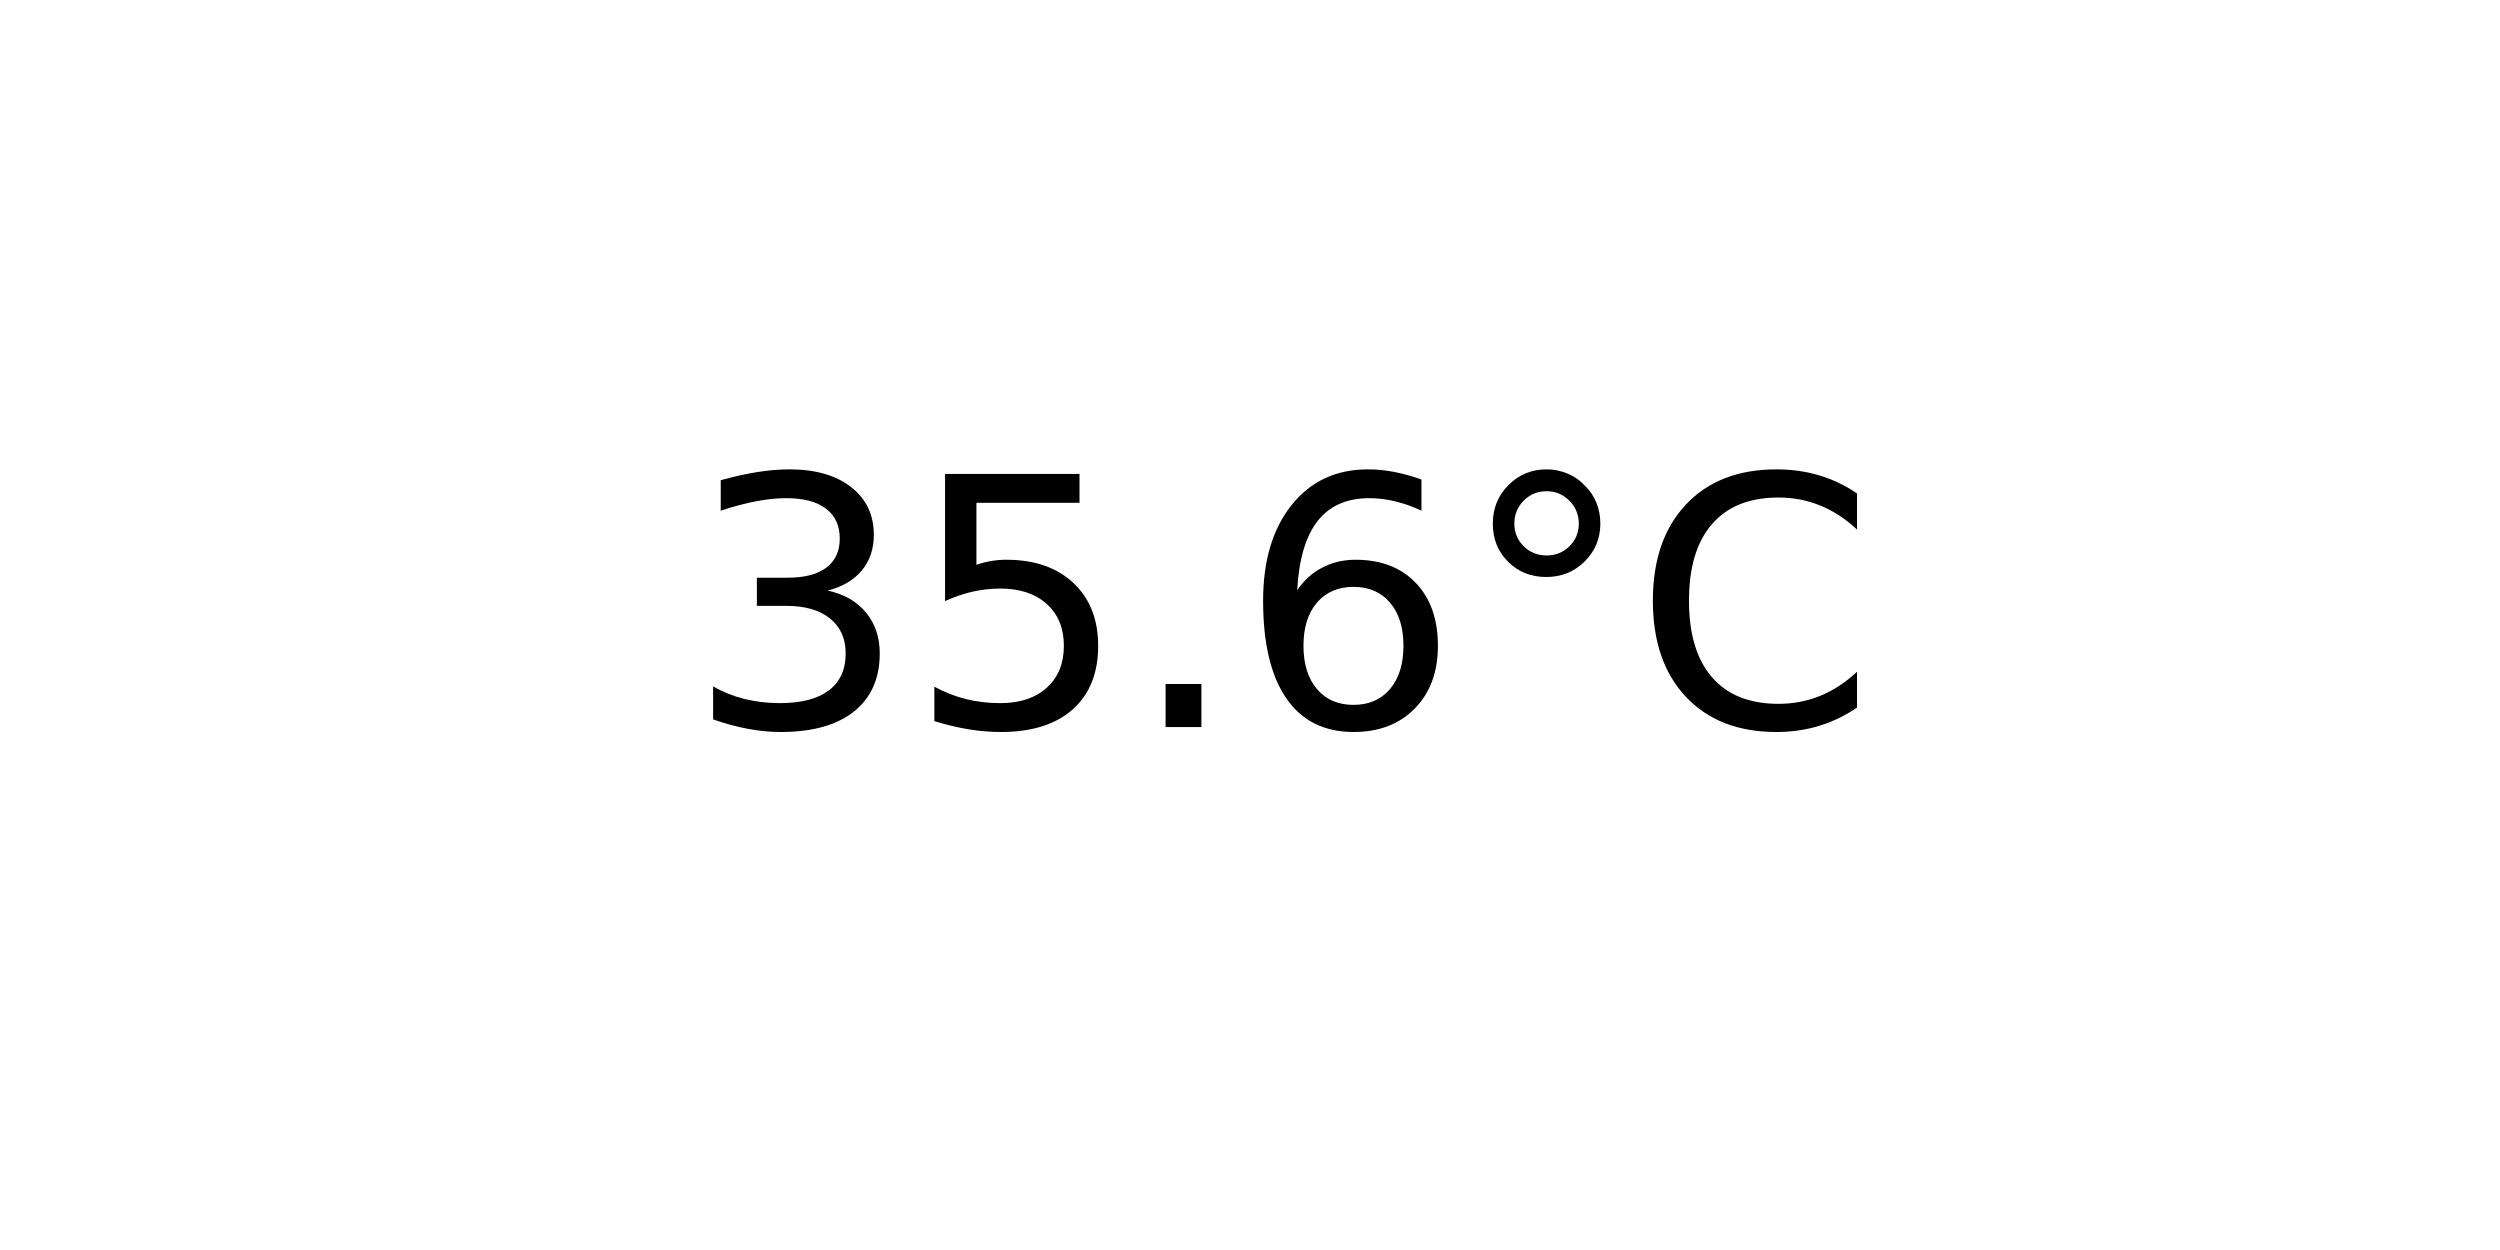
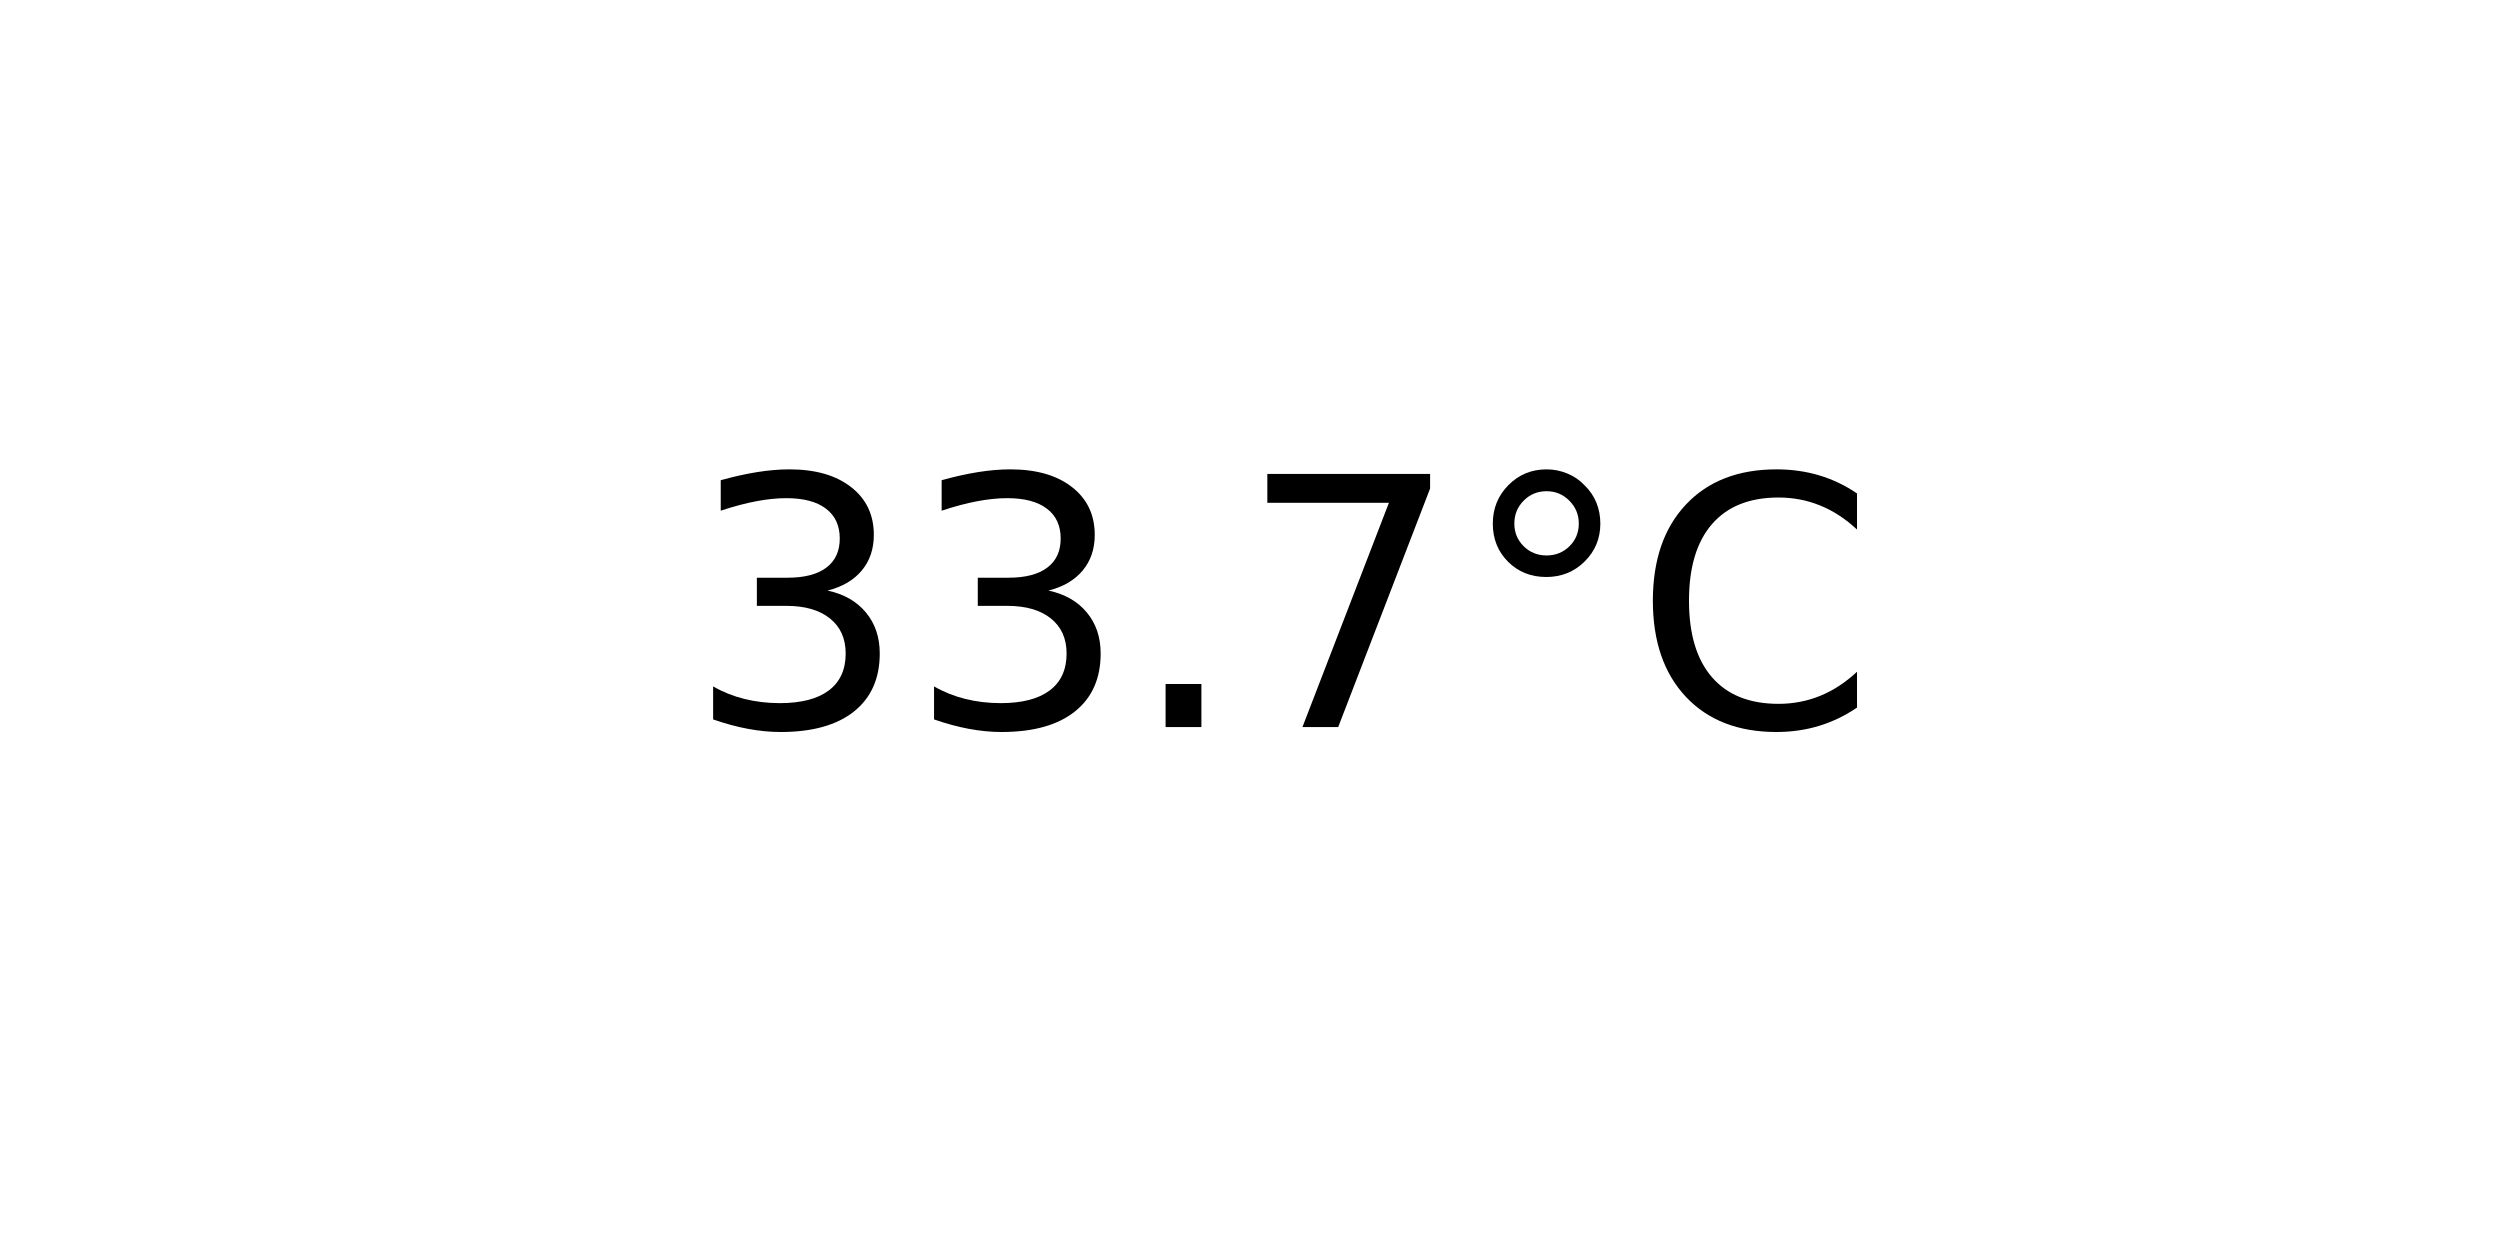
<svg xmlns="http://www.w3.org/2000/svg" xmlns:xlink="http://www.w3.org/1999/xlink" width="72pt" height="36pt" viewBox="0 0 72 36" version="1.1">
  <defs>
    <style type="text/css">*{stroke-linejoin: round; stroke-linecap: butt}</style>
  </defs>
  <g id="figure_1">
    <g id="axes_1">
      <g id="text_1">
        <g transform="translate(19.77578 20.93937) scale(0.1 -0.1)">
          <defs>
            <path id="DejaVuSans-33" d="M 2597 2516  Q 3050 2419 3304 2112  Q 3559 1806 3559 1356  Q 3559 666 3084 287  Q 2609 -91 1734 -91  Q 1441 -91 1130 -33  Q 819 25 488 141  L 488 750  Q 750 597 1062 519  Q 1375 441 1716 441  Q 2309 441 2620 675  Q 2931 909 2931 1356  Q 2931 1769 2642 2001  Q 2353 2234 1838 2234  L 1294 2234  L 1294 2753  L 1863 2753  Q 2328 2753 2575 2939  Q 2822 3125 2822 3475  Q 2822 3834 2567 4026  Q 2313 4219 1838 4219  Q 1578 4219 1281 4162  Q 984 4106 628 3988  L 628 4550  Q 988 4650 1302 4700  Q 1616 4750 1894 4750  Q 2613 4750 3031 4423  Q 3450 4097 3450 3541  Q 3450 3153 3228 2886  Q 3006 2619 2597 2516  z " transform="scale(0.015625)" />
-             <path id="DejaVuSans-35" d="M 691 4666  L 3169 4666  L 3169 4134  L 1269 4134  L 1269 2991  Q 1406 3038 1543 3061  Q 1681 3084 1819 3084  Q 2600 3084 3056 2656  Q 3513 2228 3513 1497  Q 3513 744 3044 326  Q 2575 -91 1722 -91  Q 1428 -91 1123 -41  Q 819 9 494 109  L 494 744  Q 775 591 1075 516  Q 1375 441 1709 441  Q 2250 441 2565 725  Q 2881 1009 2881 1497  Q 2881 1984 2565 2268  Q 2250 2553 1709 2553  Q 1456 2553 1204 2497  Q 953 2441 691 2322  L 691 4666  z " transform="scale(0.015625)" />
            <path id="DejaVuSans-2e" d="M 684 794  L 1344 794  L 1344 0  L 684 0  L 684 794  z " transform="scale(0.015625)" />
-             <path id="DejaVuSans-36" d="M 2113 2584  Q 1688 2584 1439 2293  Q 1191 2003 1191 1497  Q 1191 994 1439 701  Q 1688 409 2113 409  Q 2538 409 2786 701  Q 3034 994 3034 1497  Q 3034 2003 2786 2293  Q 2538 2584 2113 2584  z M 3366 4563  L 3366 3988  Q 3128 4100 2886 4159  Q 2644 4219 2406 4219  Q 1781 4219 1451 3797  Q 1122 3375 1075 2522  Q 1259 2794 1537 2939  Q 1816 3084 2150 3084  Q 2853 3084 3261 2657  Q 3669 2231 3669 1497  Q 3669 778 3244 343  Q 2819 -91 2113 -91  Q 1303 -91 875 529  Q 447 1150 447 2328  Q 447 3434 972 4092  Q 1497 4750 2381 4750  Q 2619 4750 2861 4703  Q 3103 4656 3366 4563  z " transform="scale(0.015625)" />
+             <path id="DejaVuSans-37" d="M 525 4666  L 3525 4666  L 3525 4397  L 1831 0  L 1172 0  L 2766 4134  L 525 4134  L 525 4666  z " transform="scale(0.015625)" />
            <path id="DejaVuSans-b0" d="M 1600 4347  Q 1350 4347 1178 4173  Q 1006 4000 1006 3750  Q 1006 3503 1178 3333  Q 1350 3163 1600 3163  Q 1850 3163 2022 3333  Q 2194 3503 2194 3750  Q 2194 3997 2020 4172  Q 1847 4347 1600 4347  z M 1600 4750  Q 1800 4750 1984 4673  Q 2169 4597 2303 4453  Q 2447 4313 2519 4134  Q 2591 3956 2591 3750  Q 2591 3338 2302 3052  Q 2013 2766 1594 2766  Q 1172 2766 890 3047  Q 609 3328 609 3750  Q 609 4169 896 4459  Q 1184 4750 1600 4750  z " transform="scale(0.015625)" />
            <path id="DejaVuSans-43" d="M 4122 4306  L 4122 3641  Q 3803 3938 3442 4084  Q 3081 4231 2675 4231  Q 1875 4231 1450 3742  Q 1025 3253 1025 2328  Q 1025 1406 1450 917  Q 1875 428 2675 428  Q 3081 428 3442 575  Q 3803 722 4122 1019  L 4122 359  Q 3791 134 3420 21  Q 3050 -91 2638 -91  Q 1578 -91 968 557  Q 359 1206 359 2328  Q 359 3453 968 4101  Q 1578 4750 2638 4750  Q 3056 4750 3426 4639  Q 3797 4528 4122 4306  z " transform="scale(0.015625)" />
          </defs>
          <use xlink:href="#DejaVuSans-33" />
-           <use xlink:href="#DejaVuSans-35" x="63.623" />
+           <use xlink:href="#DejaVuSans-33" x="63.623" />
          <use xlink:href="#DejaVuSans-2e" x="127.246" />
-           <use xlink:href="#DejaVuSans-36" x="159.033" />
+           <use xlink:href="#DejaVuSans-37" x="159.033" />
          <use xlink:href="#DejaVuSans-b0" x="222.656" />
          <use xlink:href="#DejaVuSans-43" x="272.656" />
        </g>
      </g>
    </g>
  </g>
</svg>
